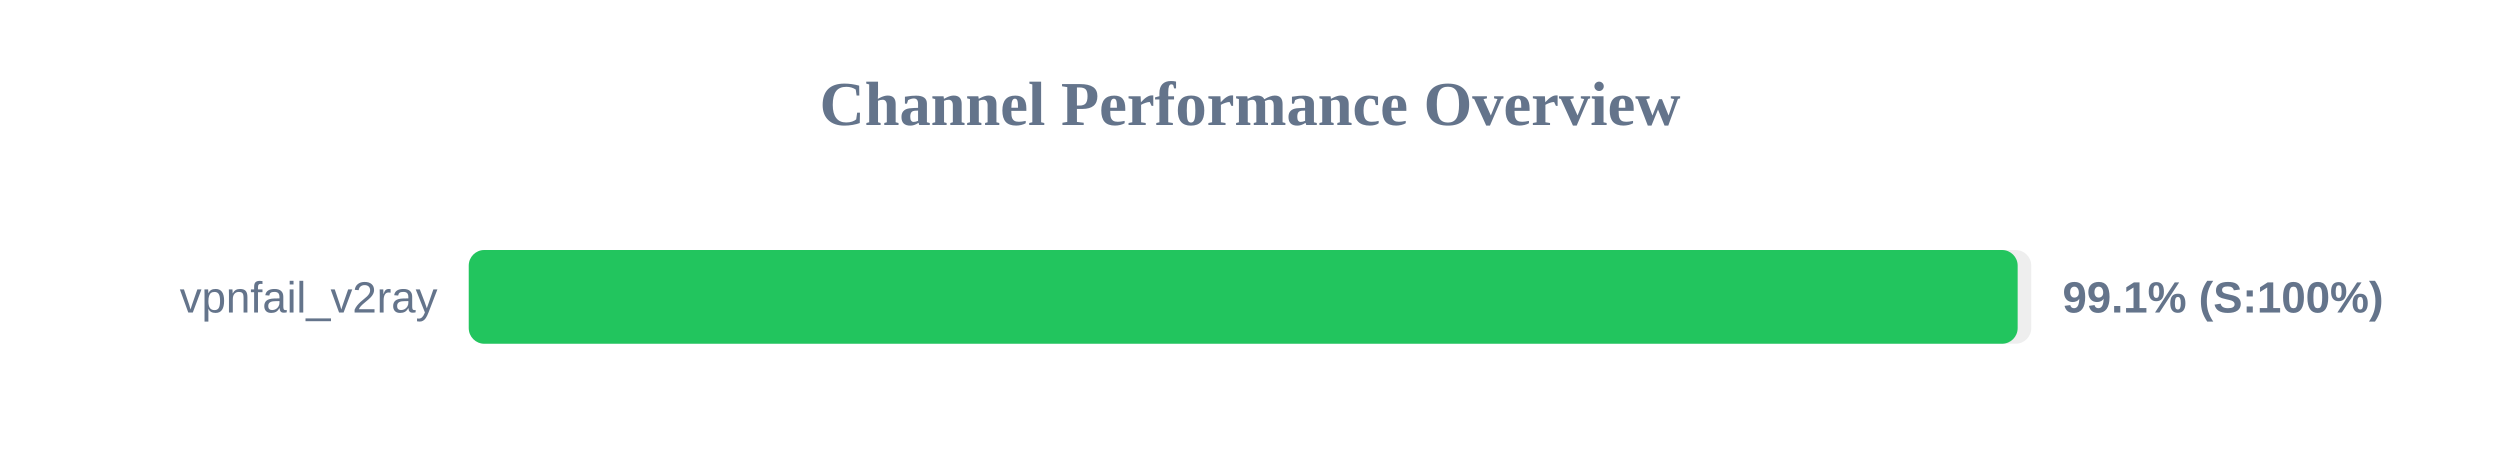
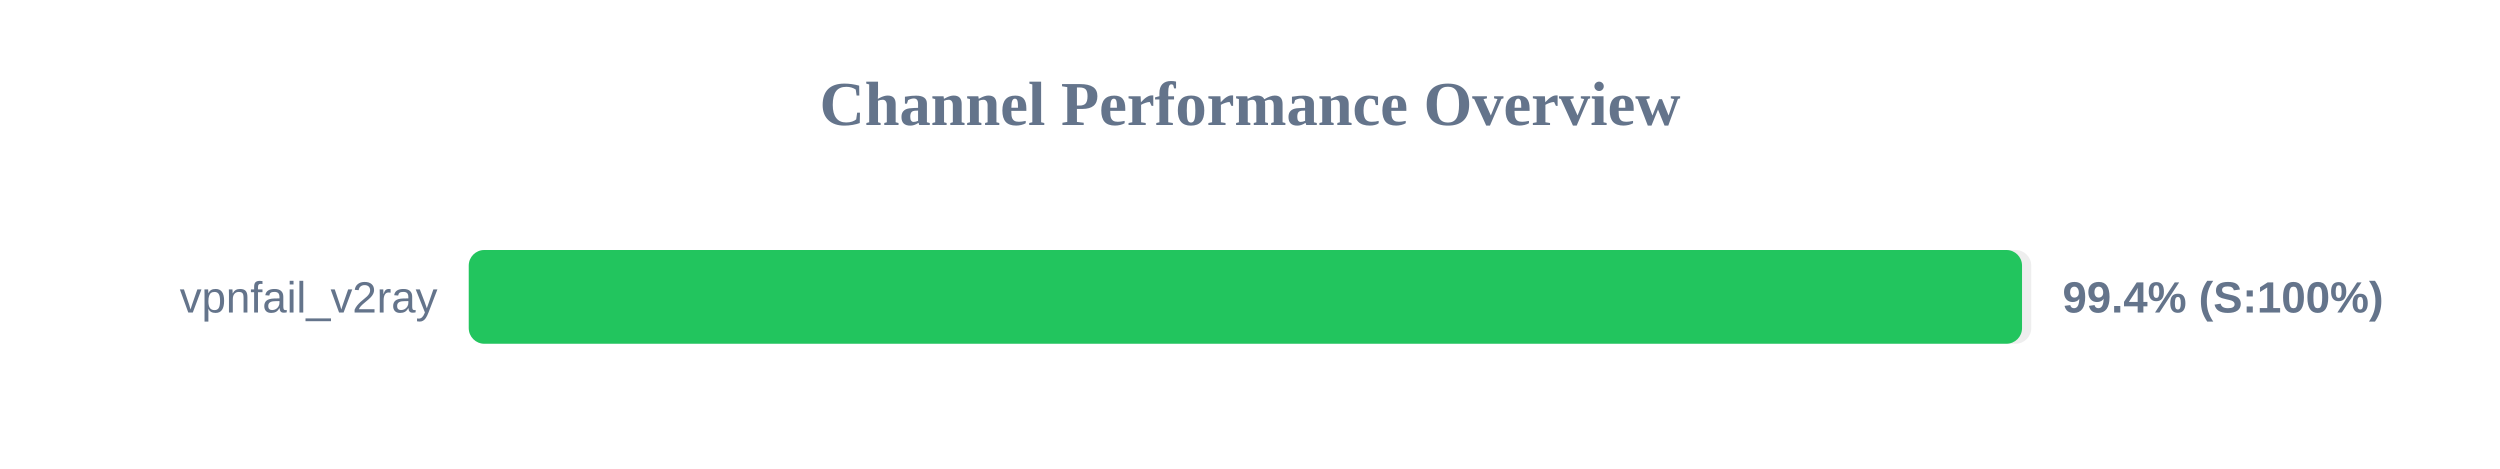
<svg xmlns="http://www.w3.org/2000/svg" width="800" height="150" version="1.1">
  <style>
        .row { font: 14px Arial; fill: #64748b; }
        .score { font: bold 14px Arial; fill: #64748b; }
    </style>
  <text x="400" y="40" text-anchor="middle" font-size="20px" font-weight="bold" fill="#64748b">Channel Performance Overview</text>
  <rect x="150" y="80" width="500" height="30" fill="#eee" rx="5" />
-   <rect x="150" y="80" width="495.65" height="30" fill="#22c55e" rx="5" />
+   <rect x="150" y="80" width="497.05" height="30" fill="#22c55e" rx="5" />
  <text x="140" y="100" text-anchor="end" class="row">vpnfail_v2ray</text>
-   <text x="660" y="100" text-anchor="start" class="score">99.1% (S:100%)</text>
+   <text x="660" y="100" text-anchor="start" class="score">99.4% (S:100%)</text>
</svg>
